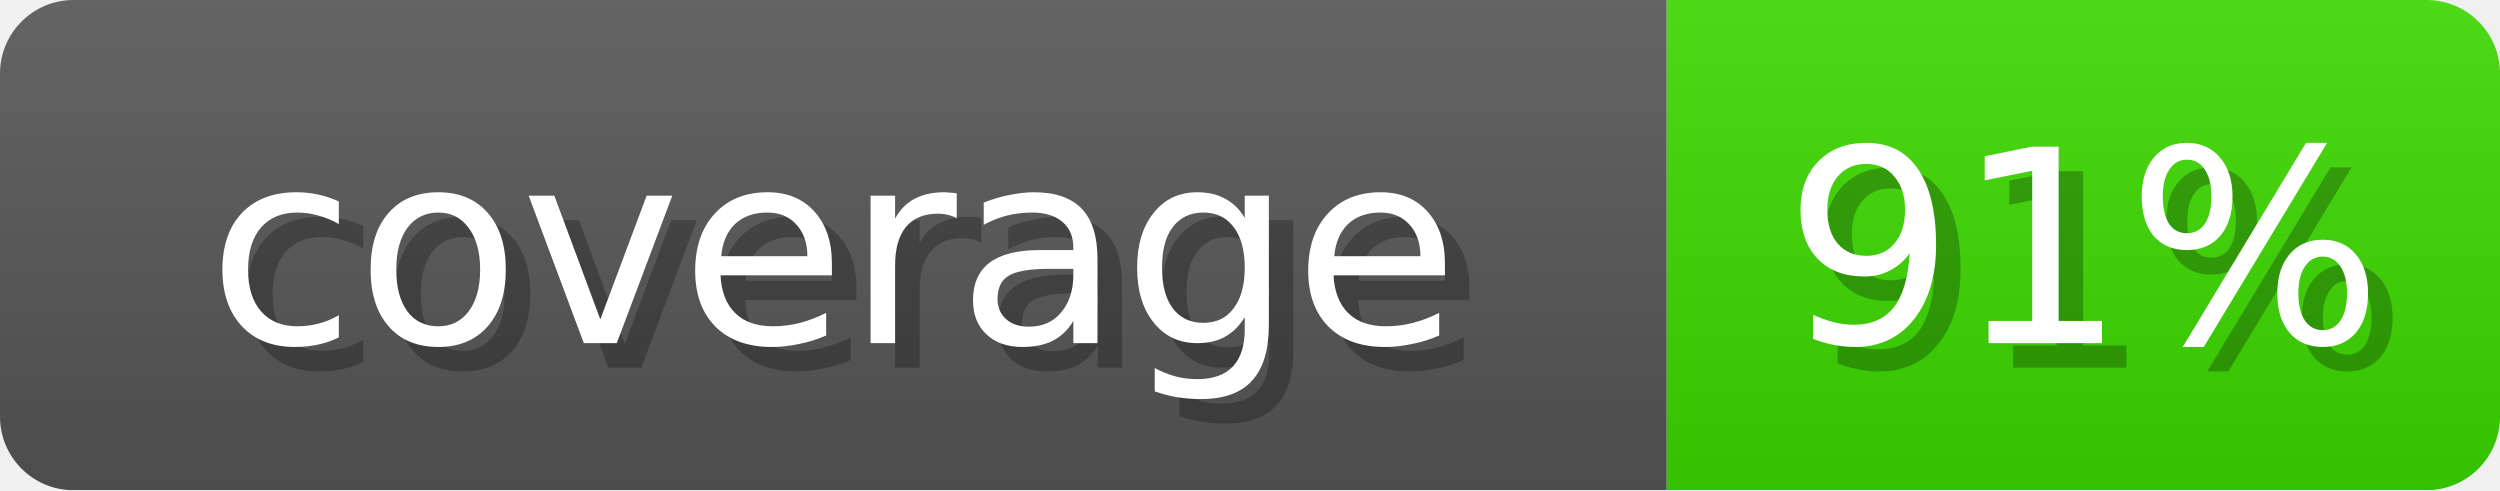
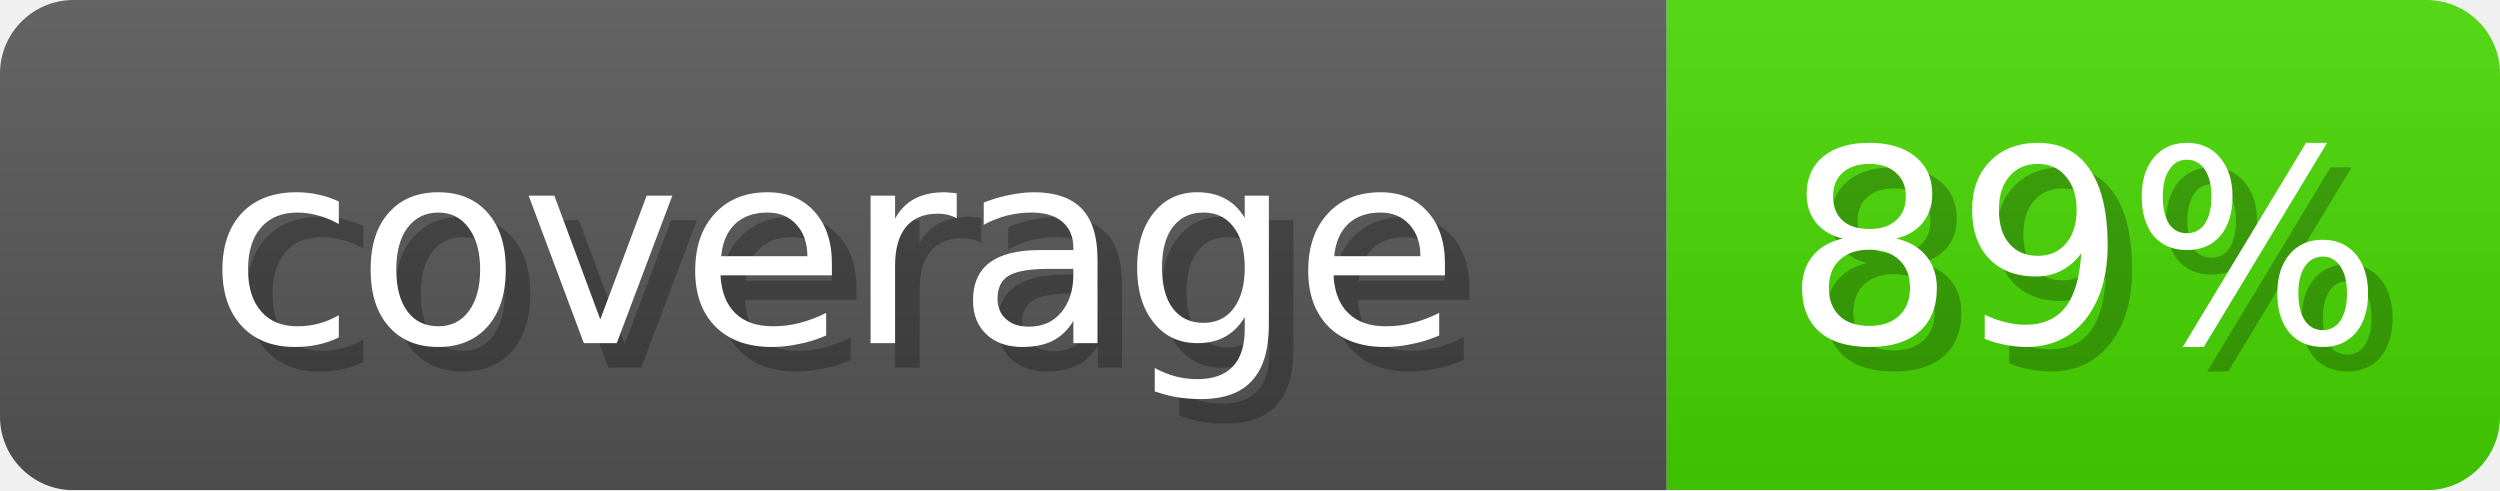
- <svg xmlns="http://www.w3.org/2000/svg" width="102" height="20" role="img" aria-label="coverage: 91%">
+ <svg xmlns="http://www.w3.org/2000/svg" width="102" height="20" role="img" aria-label="coverage: 89%">
  <linearGradient id="s" x2="0" y2="100%">
    <stop offset="0" stop-opacity=".1" stop-color="#EEE" />
    <stop offset="1" stop-opacity=".1" />
  </linearGradient>
  <mask id="m">
    <rect width="102" height="20" rx="3" fill="#fff" />
  </mask>
  <g mask="url(#m)">
    <rect width="68" height="20" fill="#555" />
-     <rect x="68" width="34" height="20" fill="#3BD600" />
+     <rect x="68" width="34" height="20" fill="#45D600" />
    <rect width="102" height="20" fill="url(#s)" />
  </g>
  <g fill="#fff" text-anchor="middle" font-family="Verdana,DejaVu Sans,sans-serif" font-size="11">
    <text x="35" y="15" fill="#000" opacity="0.25">coverage</text>
    <text x="34" y="14">coverage</text>
-     <text x="86" y="15" fill="#000" opacity="0.25">91%</text>
-     <text x="85" y="14">91%</text>
+     <text x="86" y="15" fill="#000" opacity="0.25">89%</text>
+     <text x="85" y="14">89%</text>
  </g>
</svg>
